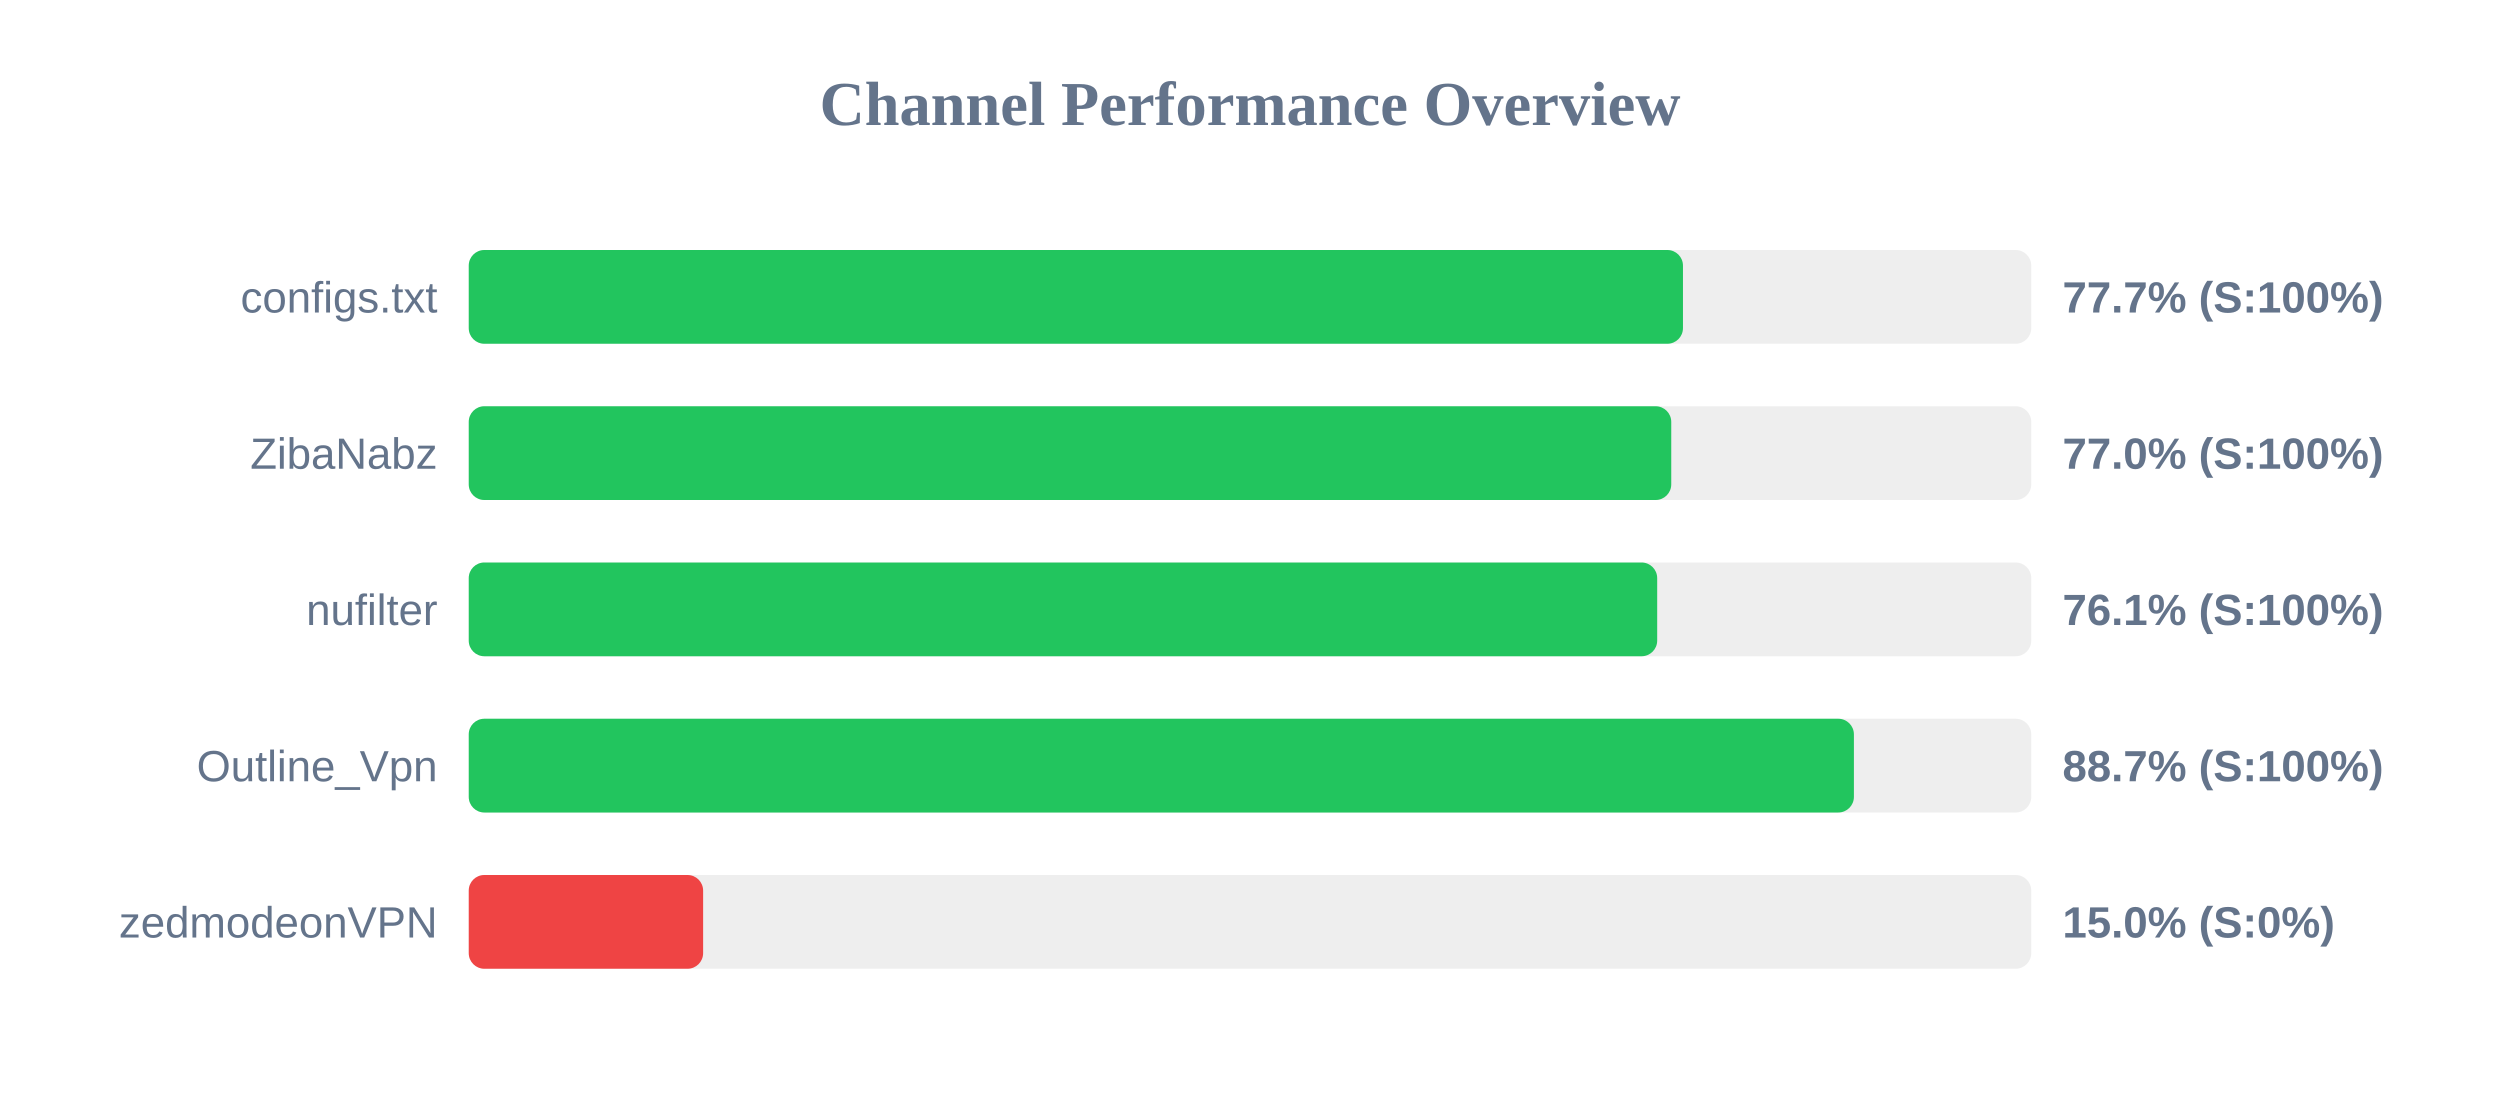
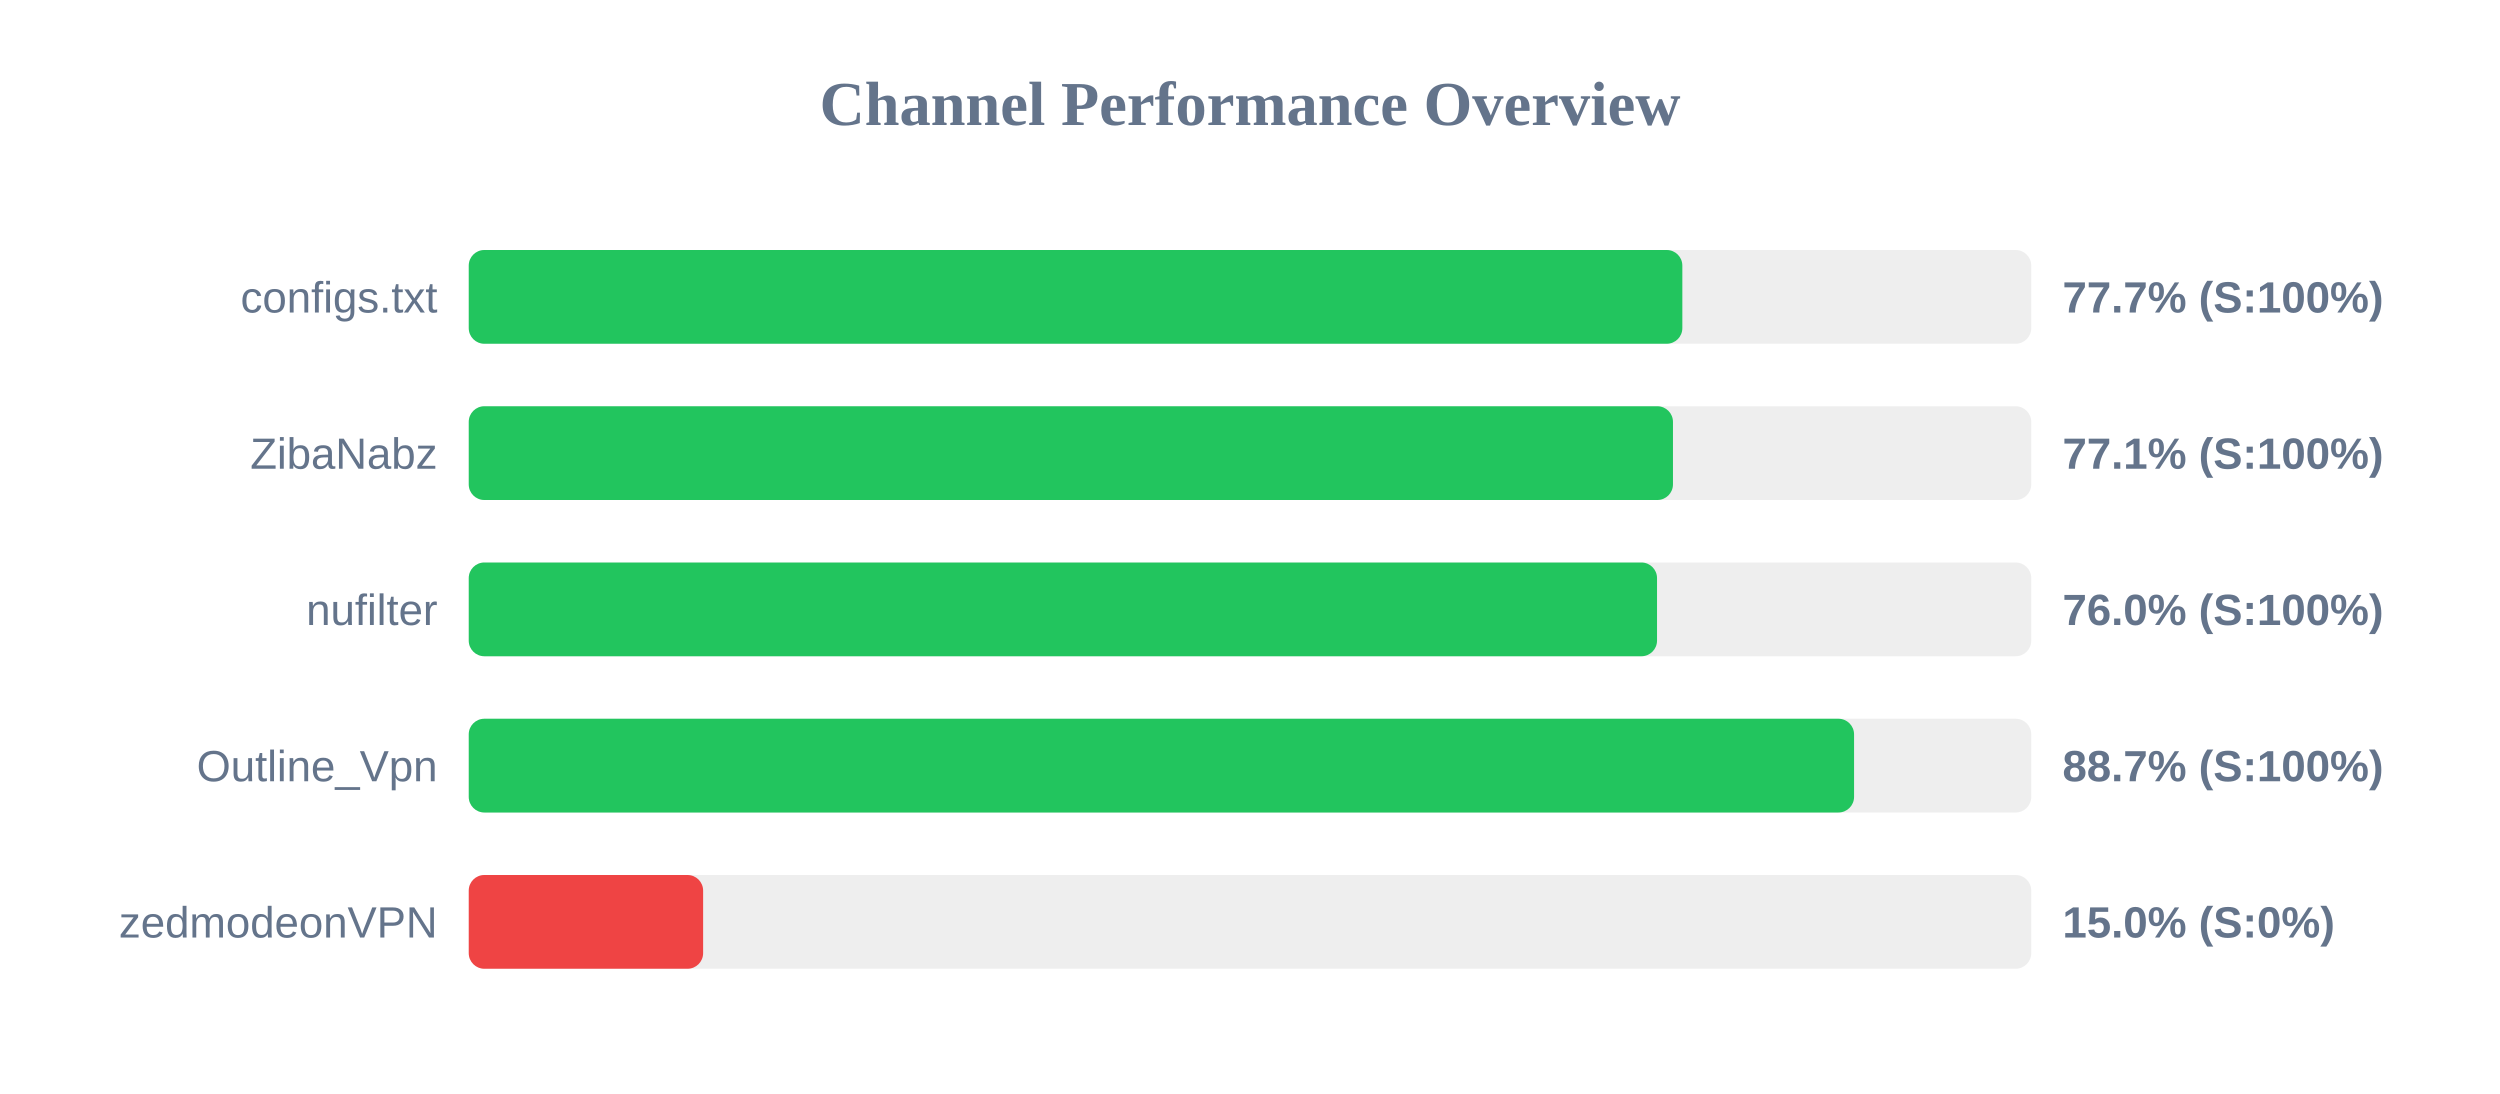
<svg xmlns="http://www.w3.org/2000/svg" width="800" height="350" version="1.1">
  <style>
        .row { font: 14px Arial; fill: #64748b; }
        .score { font: bold 14px Arial; fill: #64748b; }
    </style>
  <text x="400" y="40" text-anchor="middle" font-size="20px" font-weight="bold" fill="#64748b">Channel Performance Overview</text>
  <rect x="150" y="80" width="500" height="30" fill="#eee" rx="5" />
-   <rect x="150" y="80" width="388.55" height="30" fill="#22c55e" rx="5" />
+   <rect x="150" y="80" width="388.35" height="30" fill="#22c55e" rx="5" />
  <text x="140" y="100" text-anchor="end" class="row">configs.txt</text>
  <text x="660" y="100" text-anchor="start" class="score">77.7% (S:100%)</text>
  <rect x="150" y="130" width="500" height="30" fill="#eee" rx="5" />
-   <rect x="150" y="130" width="384.8" height="30" fill="#22c55e" rx="5" />
+   <rect x="150" y="130" width="385.35" height="30" fill="#22c55e" rx="5" />
  <text x="140" y="150" text-anchor="end" class="row">ZibaNabz</text>
-   <text x="660" y="150" text-anchor="start" class="score">77.0% (S:100%)</text>
+   <text x="660" y="150" text-anchor="start" class="score">77.1% (S:100%)</text>
  <rect x="150" y="180" width="500" height="30" fill="#eee" rx="5" />
-   <rect x="150" y="180" width="380.3" height="30" fill="#22c55e" rx="5" />
+   <rect x="150" y="180" width="380.25" height="30" fill="#22c55e" rx="5" />
  <text x="140" y="200" text-anchor="end" class="row">nufilter</text>
-   <text x="660" y="200" text-anchor="start" class="score">76.1% (S:100%)</text>
+   <text x="660" y="200" text-anchor="start" class="score">76.0% (S:100%)</text>
  <rect x="150" y="230" width="500" height="30" fill="#eee" rx="5" />
-   <rect x="150" y="230" width="443.25" height="30" fill="#22c55e" rx="5" />
+   <rect x="150" y="230" width="443.3" height="30" fill="#22c55e" rx="5" />
  <text x="140" y="250" text-anchor="end" class="row">Outline_Vpn</text>
  <text x="660" y="250" text-anchor="start" class="score">88.7% (S:100%)</text>
  <rect x="150" y="280" width="500" height="30" fill="#eee" rx="5" />
  <rect x="150" y="280" width="75.0" height="30" fill="#ef4444" rx="5" />
  <text x="140" y="300" text-anchor="end" class="row">zedmodeonVPN</text>
  <text x="660" y="300" text-anchor="start" class="score">15.0% (S:0%)</text>
</svg>
